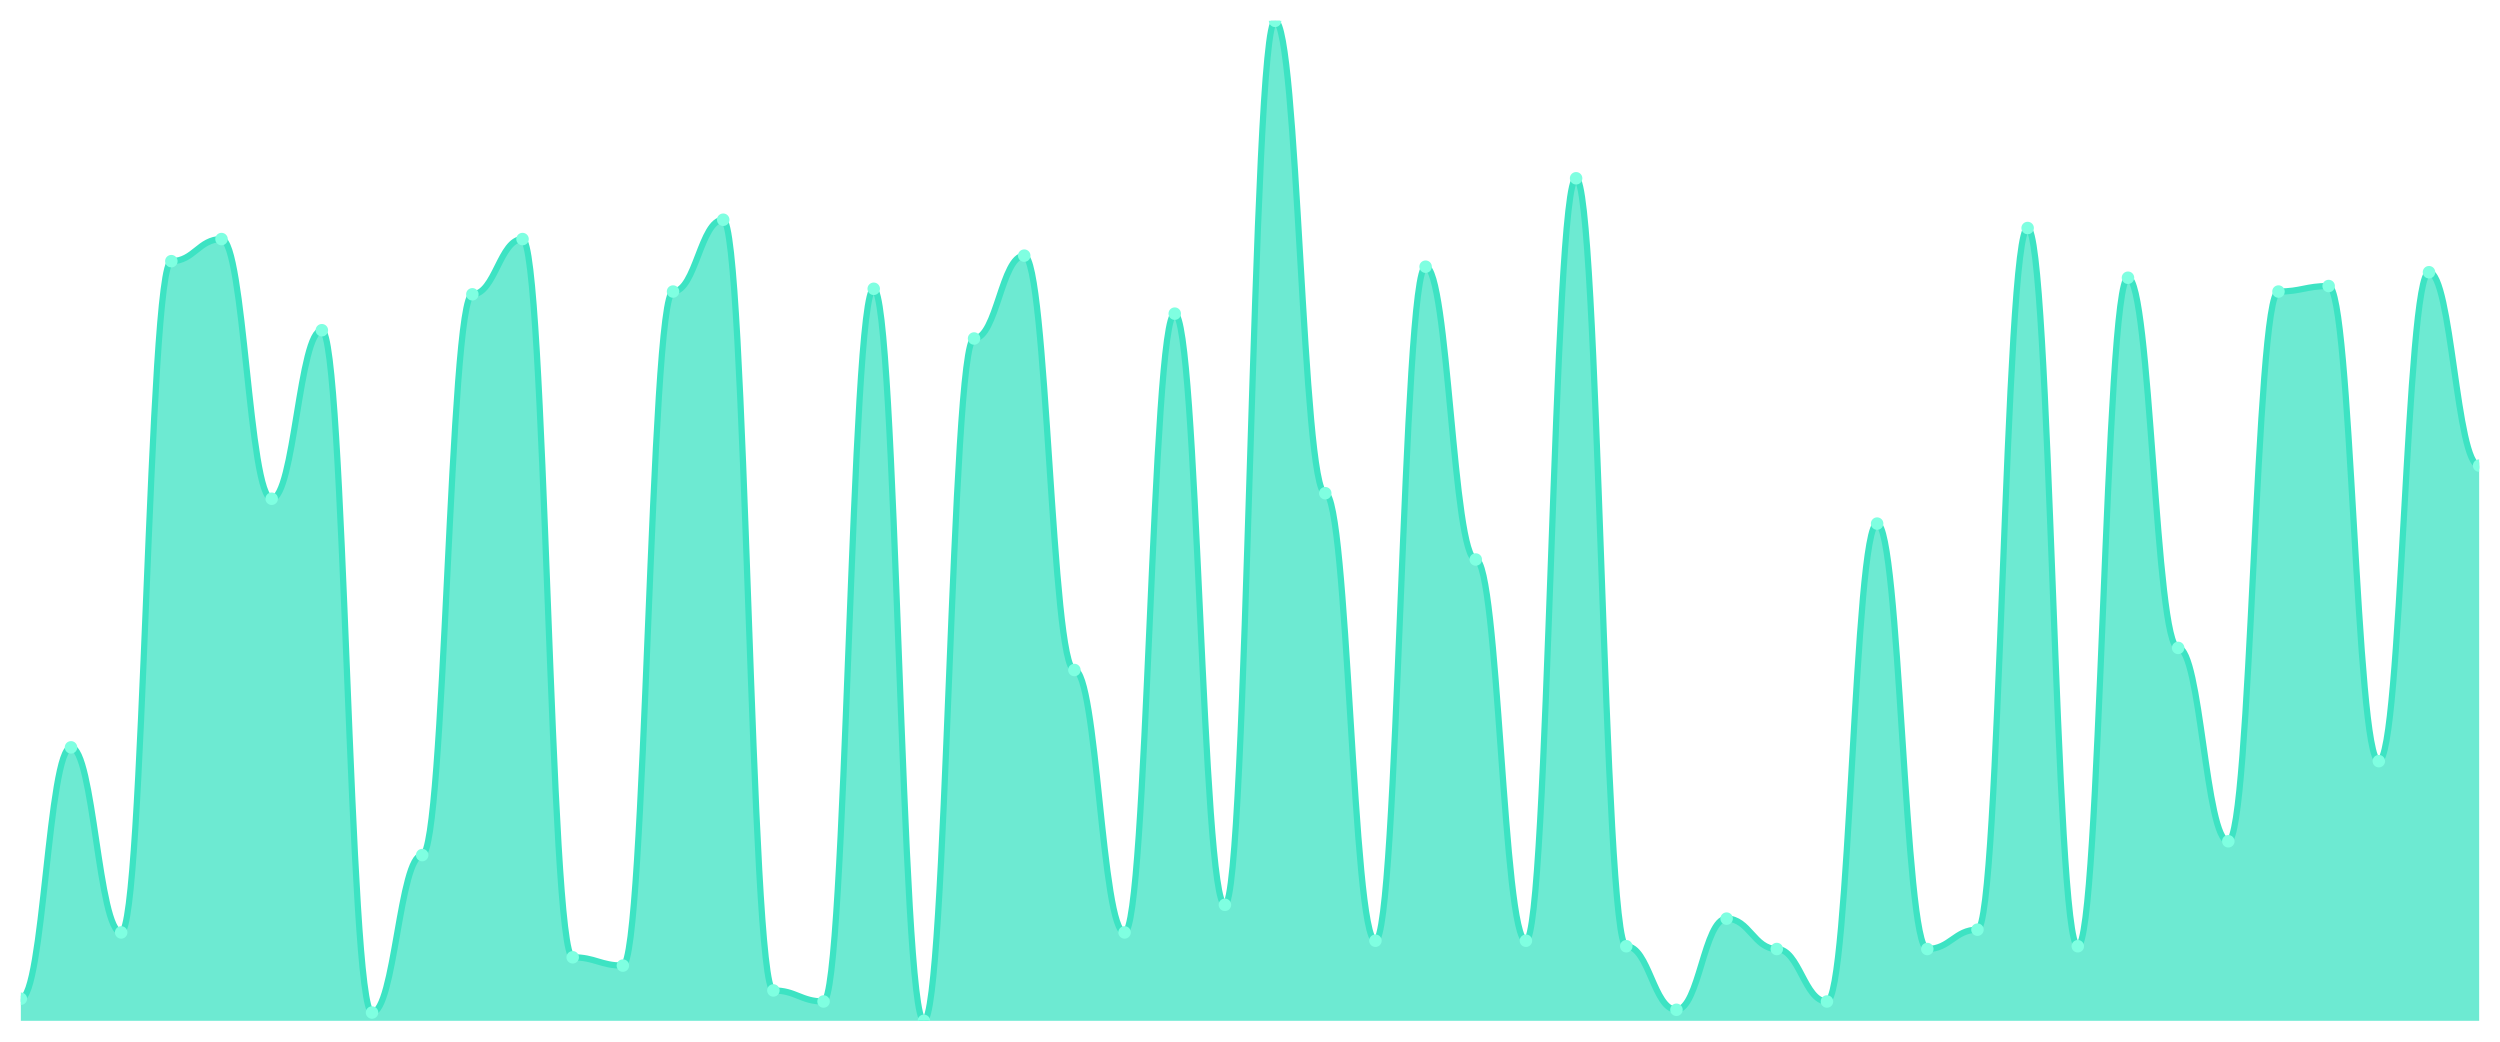
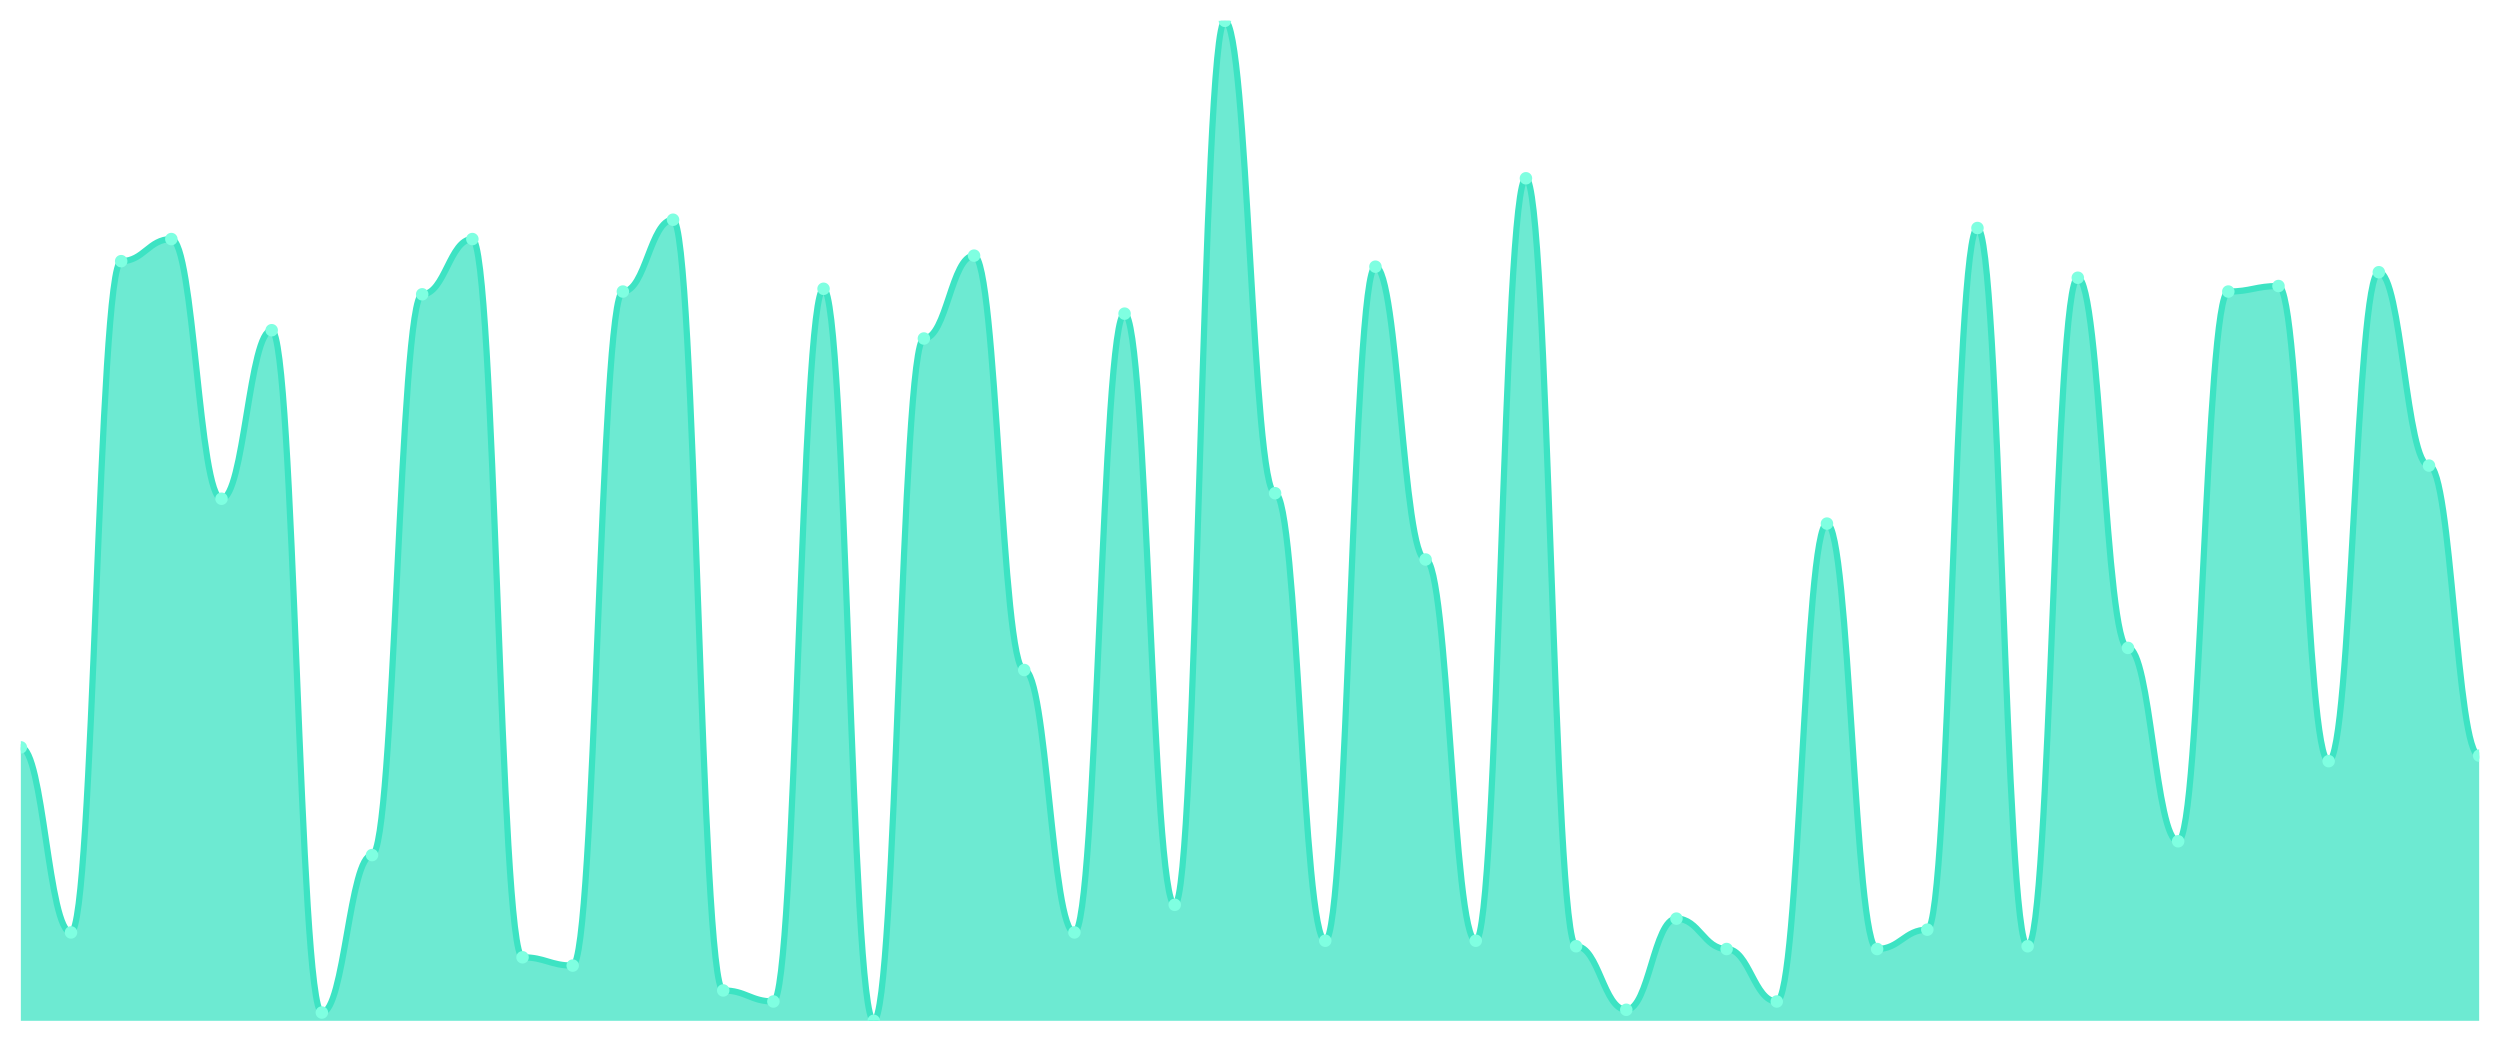
<svg xmlns="http://www.w3.org/2000/svg" viewBox="0 0 1200 500" width="1200" height="500">
  <defs>
    <clipPath id="c">
      <rect x="10" y="10" width="1180" height="480" />
    </clipPath>
  </defs>
  <rect width="1200" height="500" fill="none" />
  <g clip-path="url(#c)">
-     <path d="M 10,490 L 10,479.392 C 20.837,479.392 23.245,358.729 34.082,358.729 C 44.918,358.729 47.327,447.569 58.163,447.569 C 69,447.569 71.408,125.359 82.245,125.359 C 93.082,125.359 95.49,114.751 106.327,114.751 C 117.163,114.751 119.571,239.392 130.408,239.392 C 141.245,239.392 143.653,158.508 154.49,158.508 C 165.327,158.508 167.735,486.022 178.571,486.022 C 189.408,486.022 191.816,410.442 202.653,410.442 C 213.49,410.442 215.898,141.271 226.735,141.271 C 237.571,141.271 239.98,114.751 250.816,114.751 C 261.653,114.751 264.061,459.503 274.898,459.503 C 285.735,459.503 288.143,463.481 298.98,463.481 C 309.816,463.481 312.224,139.945 323.061,139.945 C 333.898,139.945 336.306,105.47 347.143,105.47 C 357.98,105.47 360.388,475.414 371.224,475.414 C 382.061,475.414 384.469,480.718 395.306,480.718 C 406.143,480.718 408.551,138.619 419.388,138.619 C 430.224,138.619 432.633,490 443.469,490 C 454.306,490 456.714,162.486 467.551,162.486 C 478.388,162.486 480.796,122.707 491.633,122.707 C 502.469,122.707 504.878,321.602 515.714,321.602 C 526.551,321.602 528.959,447.569 539.796,447.569 C 550.633,447.569 553.041,150.552 563.878,150.552 C 574.714,150.552 577.122,434.309 587.959,434.309 C 598.796,434.309 601.204,10 612.041,10 C 622.878,10 625.286,236.74 636.122,236.74 C 646.959,236.74 649.367,451.547 660.204,451.547 C 671.041,451.547 673.449,128.011 684.286,128.011 C 695.122,128.011 697.531,268.564 708.367,268.564 C 719.204,268.564 721.612,451.547 732.449,451.547 C 743.286,451.547 745.694,85.58 756.531,85.58 C 767.367,85.58 769.776,454.199 780.612,454.199 C 791.449,454.199 793.857,484.696 804.694,484.696 C 815.531,484.696 817.939,440.939 828.776,440.939 C 839.612,440.939 842.02,455.525 852.857,455.525 C 863.694,455.525 866.102,480.718 876.939,480.718 C 887.776,480.718 890.184,251.326 901.02,251.326 C 911.857,251.326 914.265,455.525 925.102,455.525 C 935.939,455.525 938.347,446.243 949.184,446.243 C 960.02,446.243 962.429,109.448 973.265,109.448 C 984.102,109.448 986.51,454.199 997.347,454.199 C 1008.184,454.199 1010.592,133.315 1021.429,133.315 C 1032.265,133.315 1034.673,310.994 1045.51,310.994 C 1056.347,310.994 1058.755,403.812 1069.592,403.812 C 1080.429,403.812 1082.837,139.945 1093.673,139.945 C 1104.51,139.945 1106.918,137.293 1117.755,137.293 C 1128.592,137.293 1131,365.359 1141.837,365.359 C 1152.673,365.359 1155.082,130.663 1165.918,130.663 C 1176.755,130.663 1179.163,223.481 1190,223.481 L 1190,490 Z" fill="rgba(61,227,195,0.75)" />
-     <path d="M 10,479.392 C 20.837,479.392 23.245,358.729 34.082,358.729 C 44.918,358.729 47.327,447.569 58.163,447.569 C 69,447.569 71.408,125.359 82.245,125.359 C 93.082,125.359 95.49,114.751 106.327,114.751 C 117.163,114.751 119.571,239.392 130.408,239.392 C 141.245,239.392 143.653,158.508 154.49,158.508 C 165.327,158.508 167.735,486.022 178.571,486.022 C 189.408,486.022 191.816,410.442 202.653,410.442 C 213.49,410.442 215.898,141.271 226.735,141.271 C 237.571,141.271 239.98,114.751 250.816,114.751 C 261.653,114.751 264.061,459.503 274.898,459.503 C 285.735,459.503 288.143,463.481 298.98,463.481 C 309.816,463.481 312.224,139.945 323.061,139.945 C 333.898,139.945 336.306,105.47 347.143,105.47 C 357.98,105.47 360.388,475.414 371.224,475.414 C 382.061,475.414 384.469,480.718 395.306,480.718 C 406.143,480.718 408.551,138.619 419.388,138.619 C 430.224,138.619 432.633,490 443.469,490 C 454.306,490 456.714,162.486 467.551,162.486 C 478.388,162.486 480.796,122.707 491.633,122.707 C 502.469,122.707 504.878,321.602 515.714,321.602 C 526.551,321.602 528.959,447.569 539.796,447.569 C 550.633,447.569 553.041,150.552 563.878,150.552 C 574.714,150.552 577.122,434.309 587.959,434.309 C 598.796,434.309 601.204,10 612.041,10 C 622.878,10 625.286,236.74 636.122,236.74 C 646.959,236.74 649.367,451.547 660.204,451.547 C 671.041,451.547 673.449,128.011 684.286,128.011 C 695.122,128.011 697.531,268.564 708.367,268.564 C 719.204,268.564 721.612,451.547 732.449,451.547 C 743.286,451.547 745.694,85.58 756.531,85.58 C 767.367,85.58 769.776,454.199 780.612,454.199 C 791.449,454.199 793.857,484.696 804.694,484.696 C 815.531,484.696 817.939,440.939 828.776,440.939 C 839.612,440.939 842.02,455.525 852.857,455.525 C 863.694,455.525 866.102,480.718 876.939,480.718 C 887.776,480.718 890.184,251.326 901.02,251.326 C 911.857,251.326 914.265,455.525 925.102,455.525 C 935.939,455.525 938.347,446.243 949.184,446.243 C 960.02,446.243 962.429,109.448 973.265,109.448 C 984.102,109.448 986.51,454.199 997.347,454.199 C 1008.184,454.199 1010.592,133.315 1021.429,133.315 C 1032.265,133.315 1034.673,310.994 1045.51,310.994 C 1056.347,310.994 1058.755,403.812 1069.592,403.812 C 1080.429,403.812 1082.837,139.945 1093.673,139.945 C 1104.51,139.945 1106.918,137.293 1117.755,137.293 C 1128.592,137.293 1131,365.359 1141.837,365.359 C 1152.673,365.359 1155.082,130.663 1165.918,130.663 C 1176.755,130.663 1179.163,223.481 1190,223.481" fill="none" stroke="#3de3c3" stroke-width="3" stroke-linecap="round" stroke-linejoin="round" />
-     <circle cx="10" cy="479.392" r="3" fill="#7fffe1" />
-     <circle cx="34.082" cy="358.729" r="3" fill="#7fffe1" />
-     <circle cx="58.163" cy="447.569" r="3" fill="#7fffe1" />
-     <circle cx="82.245" cy="125.359" r="3" fill="#7fffe1" />
-     <circle cx="106.327" cy="114.751" r="3" fill="#7fffe1" />
-     <circle cx="130.408" cy="239.392" r="3" fill="#7fffe1" />
-     <circle cx="154.49" cy="158.508" r="3" fill="#7fffe1" />
-     <circle cx="178.571" cy="486.022" r="3" fill="#7fffe1" />
-     <circle cx="202.653" cy="410.442" r="3" fill="#7fffe1" />
-     <circle cx="226.735" cy="141.271" r="3" fill="#7fffe1" />
-     <circle cx="250.816" cy="114.751" r="3" fill="#7fffe1" />
-     <circle cx="274.898" cy="459.503" r="3" fill="#7fffe1" />
-     <circle cx="298.98" cy="463.481" r="3" fill="#7fffe1" />
-     <circle cx="323.061" cy="139.945" r="3" fill="#7fffe1" />
-     <circle cx="347.143" cy="105.47" r="3" fill="#7fffe1" />
-     <circle cx="371.224" cy="475.414" r="3" fill="#7fffe1" />
-     <circle cx="395.306" cy="480.718" r="3" fill="#7fffe1" />
-     <circle cx="419.388" cy="138.619" r="3" fill="#7fffe1" />
-     <circle cx="443.469" cy="490" r="3" fill="#7fffe1" />
-     <circle cx="467.551" cy="162.486" r="3" fill="#7fffe1" />
-     <circle cx="491.633" cy="122.707" r="3" fill="#7fffe1" />
-     <circle cx="515.714" cy="321.602" r="3" fill="#7fffe1" />
-     <circle cx="539.796" cy="447.569" r="3" fill="#7fffe1" />
-     <circle cx="563.878" cy="150.552" r="3" fill="#7fffe1" />
-     <circle cx="587.959" cy="434.309" r="3" fill="#7fffe1" />
-     <circle cx="612.041" cy="10" r="3" fill="#7fffe1" />
-     <circle cx="636.122" cy="236.74" r="3" fill="#7fffe1" />
-     <circle cx="660.204" cy="451.547" r="3" fill="#7fffe1" />
-     <circle cx="684.286" cy="128.011" r="3" fill="#7fffe1" />
-     <circle cx="708.367" cy="268.564" r="3" fill="#7fffe1" />
-     <circle cx="732.449" cy="451.547" r="3" fill="#7fffe1" />
-     <circle cx="756.531" cy="85.58" r="3" fill="#7fffe1" />
-     <circle cx="780.612" cy="454.199" r="3" fill="#7fffe1" />
-     <circle cx="804.694" cy="484.696" r="3" fill="#7fffe1" />
-     <circle cx="828.776" cy="440.939" r="3" fill="#7fffe1" />
-     <circle cx="852.857" cy="455.525" r="3" fill="#7fffe1" />
-     <circle cx="876.939" cy="480.718" r="3" fill="#7fffe1" />
-     <circle cx="901.02" cy="251.326" r="3" fill="#7fffe1" />
-     <circle cx="925.102" cy="455.525" r="3" fill="#7fffe1" />
-     <circle cx="949.184" cy="446.243" r="3" fill="#7fffe1" />
-     <circle cx="973.265" cy="109.448" r="3" fill="#7fffe1" />
-     <circle cx="997.347" cy="454.199" r="3" fill="#7fffe1" />
-     <circle cx="1021.429" cy="133.315" r="3" fill="#7fffe1" />
-     <circle cx="1045.51" cy="310.994" r="3" fill="#7fffe1" />
-     <circle cx="1069.592" cy="403.812" r="3" fill="#7fffe1" />
-     <circle cx="1093.673" cy="139.945" r="3" fill="#7fffe1" />
-     <circle cx="1117.755" cy="137.293" r="3" fill="#7fffe1" />
-     <circle cx="1141.837" cy="365.359" r="3" fill="#7fffe1" />
-     <circle cx="1165.918" cy="130.663" r="3" fill="#7fffe1" />
-     <circle cx="1190" cy="223.481" r="3" fill="#7fffe1" />
+     <path d="M 10,490 L 10,358.729 C 20.837,358.729 23.245,447.569 34.082,447.569 C 44.918,447.569 47.327,125.359 58.163,125.359 C 69,125.359 71.408,114.751 82.245,114.751 C 93.082,114.751 95.49,239.392 106.327,239.392 C 117.163,239.392 119.571,158.508 130.408,158.508 C 141.245,158.508 143.653,486.022 154.49,486.022 C 165.327,486.022 167.735,410.442 178.571,410.442 C 189.408,410.442 191.816,141.271 202.653,141.271 C 213.49,141.271 215.898,114.751 226.735,114.751 C 237.571,114.751 239.98,459.503 250.816,459.503 C 261.653,459.503 264.061,463.481 274.898,463.481 C 285.735,463.481 288.143,139.945 298.98,139.945 C 309.816,139.945 312.224,105.47 323.061,105.47 C 333.898,105.47 336.306,475.414 347.143,475.414 C 357.98,475.414 360.388,480.718 371.224,480.718 C 382.061,480.718 384.469,138.619 395.306,138.619 C 406.143,138.619 408.551,490 419.388,490 C 430.224,490 432.633,162.486 443.469,162.486 C 454.306,162.486 456.714,122.707 467.551,122.707 C 478.388,122.707 480.796,321.602 491.633,321.602 C 502.469,321.602 504.878,447.569 515.714,447.569 C 526.551,447.569 528.959,150.552 539.796,150.552 C 550.633,150.552 553.041,434.309 563.878,434.309 C 574.714,434.309 577.122,10 587.959,10 C 598.796,10 601.204,236.74 612.041,236.74 C 622.878,236.74 625.286,451.547 636.122,451.547 C 646.959,451.547 649.367,128.011 660.204,128.011 C 671.041,128.011 673.449,268.564 684.286,268.564 C 695.122,268.564 697.531,451.547 708.367,451.547 C 719.204,451.547 721.612,85.58 732.449,85.58 C 743.286,85.58 745.694,454.199 756.531,454.199 C 767.367,454.199 769.776,484.696 780.612,484.696 C 791.449,484.696 793.857,440.939 804.694,440.939 C 815.531,440.939 817.939,455.525 828.776,455.525 C 839.612,455.525 842.02,480.718 852.857,480.718 C 863.694,480.718 866.102,251.326 876.939,251.326 C 887.776,251.326 890.184,455.525 901.02,455.525 C 911.857,455.525 914.265,446.243 925.102,446.243 C 935.939,446.243 938.347,109.448 949.184,109.448 C 960.02,109.448 962.429,454.199 973.265,454.199 C 984.102,454.199 986.51,133.315 997.347,133.315 C 1008.184,133.315 1010.592,310.994 1021.429,310.994 C 1032.265,310.994 1034.673,403.812 1045.51,403.812 C 1056.347,403.812 1058.755,139.945 1069.592,139.945 C 1080.429,139.945 1082.837,137.293 1093.673,137.293 C 1104.51,137.293 1106.918,365.359 1117.755,365.359 C 1128.592,365.359 1131,130.663 1141.837,130.663 C 1152.673,130.663 1155.082,223.481 1165.918,223.481 C 1176.755,223.481 1179.163,362.707 1190,362.707 L 1190,490 Z" fill="rgba(61,227,195,0.75)" />
+     <path d="M 10,358.729 C 20.837,358.729 23.245,447.569 34.082,447.569 C 44.918,447.569 47.327,125.359 58.163,125.359 C 69,125.359 71.408,114.751 82.245,114.751 C 93.082,114.751 95.49,239.392 106.327,239.392 C 117.163,239.392 119.571,158.508 130.408,158.508 C 141.245,158.508 143.653,486.022 154.49,486.022 C 165.327,486.022 167.735,410.442 178.571,410.442 C 189.408,410.442 191.816,141.271 202.653,141.271 C 213.49,141.271 215.898,114.751 226.735,114.751 C 237.571,114.751 239.98,459.503 250.816,459.503 C 261.653,459.503 264.061,463.481 274.898,463.481 C 285.735,463.481 288.143,139.945 298.98,139.945 C 309.816,139.945 312.224,105.47 323.061,105.47 C 333.898,105.47 336.306,475.414 347.143,475.414 C 357.98,475.414 360.388,480.718 371.224,480.718 C 382.061,480.718 384.469,138.619 395.306,138.619 C 406.143,138.619 408.551,490 419.388,490 C 430.224,490 432.633,162.486 443.469,162.486 C 454.306,162.486 456.714,122.707 467.551,122.707 C 478.388,122.707 480.796,321.602 491.633,321.602 C 502.469,321.602 504.878,447.569 515.714,447.569 C 526.551,447.569 528.959,150.552 539.796,150.552 C 550.633,150.552 553.041,434.309 563.878,434.309 C 574.714,434.309 577.122,10 587.959,10 C 598.796,10 601.204,236.74 612.041,236.74 C 622.878,236.74 625.286,451.547 636.122,451.547 C 646.959,451.547 649.367,128.011 660.204,128.011 C 671.041,128.011 673.449,268.564 684.286,268.564 C 695.122,268.564 697.531,451.547 708.367,451.547 C 719.204,451.547 721.612,85.58 732.449,85.58 C 743.286,85.58 745.694,454.199 756.531,454.199 C 767.367,454.199 769.776,484.696 780.612,484.696 C 791.449,484.696 793.857,440.939 804.694,440.939 C 815.531,440.939 817.939,455.525 828.776,455.525 C 839.612,455.525 842.02,480.718 852.857,480.718 C 863.694,480.718 866.102,251.326 876.939,251.326 C 887.776,251.326 890.184,455.525 901.02,455.525 C 911.857,455.525 914.265,446.243 925.102,446.243 C 935.939,446.243 938.347,109.448 949.184,109.448 C 960.02,109.448 962.429,454.199 973.265,454.199 C 984.102,454.199 986.51,133.315 997.347,133.315 C 1008.184,133.315 1010.592,310.994 1021.429,310.994 C 1032.265,310.994 1034.673,403.812 1045.51,403.812 C 1056.347,403.812 1058.755,139.945 1069.592,139.945 C 1080.429,139.945 1082.837,137.293 1093.673,137.293 C 1104.51,137.293 1106.918,365.359 1117.755,365.359 C 1128.592,365.359 1131,130.663 1141.837,130.663 C 1152.673,130.663 1155.082,223.481 1165.918,223.481 C 1176.755,223.481 1179.163,362.707 1190,362.707" fill="none" stroke="#3de3c3" stroke-width="3" stroke-linecap="round" stroke-linejoin="round" />
+     <circle cx="10" cy="358.729" r="3" fill="#7fffe1" />
+     <circle cx="34.082" cy="447.569" r="3" fill="#7fffe1" />
+     <circle cx="58.163" cy="125.359" r="3" fill="#7fffe1" />
+     <circle cx="82.245" cy="114.751" r="3" fill="#7fffe1" />
+     <circle cx="106.327" cy="239.392" r="3" fill="#7fffe1" />
+     <circle cx="130.408" cy="158.508" r="3" fill="#7fffe1" />
+     <circle cx="154.49" cy="486.022" r="3" fill="#7fffe1" />
+     <circle cx="178.571" cy="410.442" r="3" fill="#7fffe1" />
+     <circle cx="202.653" cy="141.271" r="3" fill="#7fffe1" />
+     <circle cx="226.735" cy="114.751" r="3" fill="#7fffe1" />
+     <circle cx="250.816" cy="459.503" r="3" fill="#7fffe1" />
+     <circle cx="274.898" cy="463.481" r="3" fill="#7fffe1" />
+     <circle cx="298.98" cy="139.945" r="3" fill="#7fffe1" />
+     <circle cx="323.061" cy="105.47" r="3" fill="#7fffe1" />
+     <circle cx="347.143" cy="475.414" r="3" fill="#7fffe1" />
+     <circle cx="371.224" cy="480.718" r="3" fill="#7fffe1" />
+     <circle cx="395.306" cy="138.619" r="3" fill="#7fffe1" />
+     <circle cx="419.388" cy="490" r="3" fill="#7fffe1" />
+     <circle cx="443.469" cy="162.486" r="3" fill="#7fffe1" />
+     <circle cx="467.551" cy="122.707" r="3" fill="#7fffe1" />
+     <circle cx="491.633" cy="321.602" r="3" fill="#7fffe1" />
+     <circle cx="515.714" cy="447.569" r="3" fill="#7fffe1" />
+     <circle cx="539.796" cy="150.552" r="3" fill="#7fffe1" />
+     <circle cx="563.878" cy="434.309" r="3" fill="#7fffe1" />
+     <circle cx="587.959" cy="10" r="3" fill="#7fffe1" />
+     <circle cx="612.041" cy="236.74" r="3" fill="#7fffe1" />
+     <circle cx="636.122" cy="451.547" r="3" fill="#7fffe1" />
+     <circle cx="660.204" cy="128.011" r="3" fill="#7fffe1" />
+     <circle cx="684.286" cy="268.564" r="3" fill="#7fffe1" />
+     <circle cx="708.367" cy="451.547" r="3" fill="#7fffe1" />
+     <circle cx="732.449" cy="85.58" r="3" fill="#7fffe1" />
+     <circle cx="756.531" cy="454.199" r="3" fill="#7fffe1" />
+     <circle cx="780.612" cy="484.696" r="3" fill="#7fffe1" />
+     <circle cx="804.694" cy="440.939" r="3" fill="#7fffe1" />
+     <circle cx="828.776" cy="455.525" r="3" fill="#7fffe1" />
+     <circle cx="852.857" cy="480.718" r="3" fill="#7fffe1" />
+     <circle cx="876.939" cy="251.326" r="3" fill="#7fffe1" />
+     <circle cx="901.02" cy="455.525" r="3" fill="#7fffe1" />
+     <circle cx="925.102" cy="446.243" r="3" fill="#7fffe1" />
+     <circle cx="949.184" cy="109.448" r="3" fill="#7fffe1" />
+     <circle cx="973.265" cy="454.199" r="3" fill="#7fffe1" />
+     <circle cx="997.347" cy="133.315" r="3" fill="#7fffe1" />
+     <circle cx="1021.429" cy="310.994" r="3" fill="#7fffe1" />
+     <circle cx="1045.51" cy="403.812" r="3" fill="#7fffe1" />
+     <circle cx="1069.592" cy="139.945" r="3" fill="#7fffe1" />
+     <circle cx="1093.673" cy="137.293" r="3" fill="#7fffe1" />
+     <circle cx="1117.755" cy="365.359" r="3" fill="#7fffe1" />
+     <circle cx="1141.837" cy="130.663" r="3" fill="#7fffe1" />
+     <circle cx="1165.918" cy="223.481" r="3" fill="#7fffe1" />
+     <circle cx="1190" cy="362.707" r="3" fill="#7fffe1" />
  </g>
</svg>
